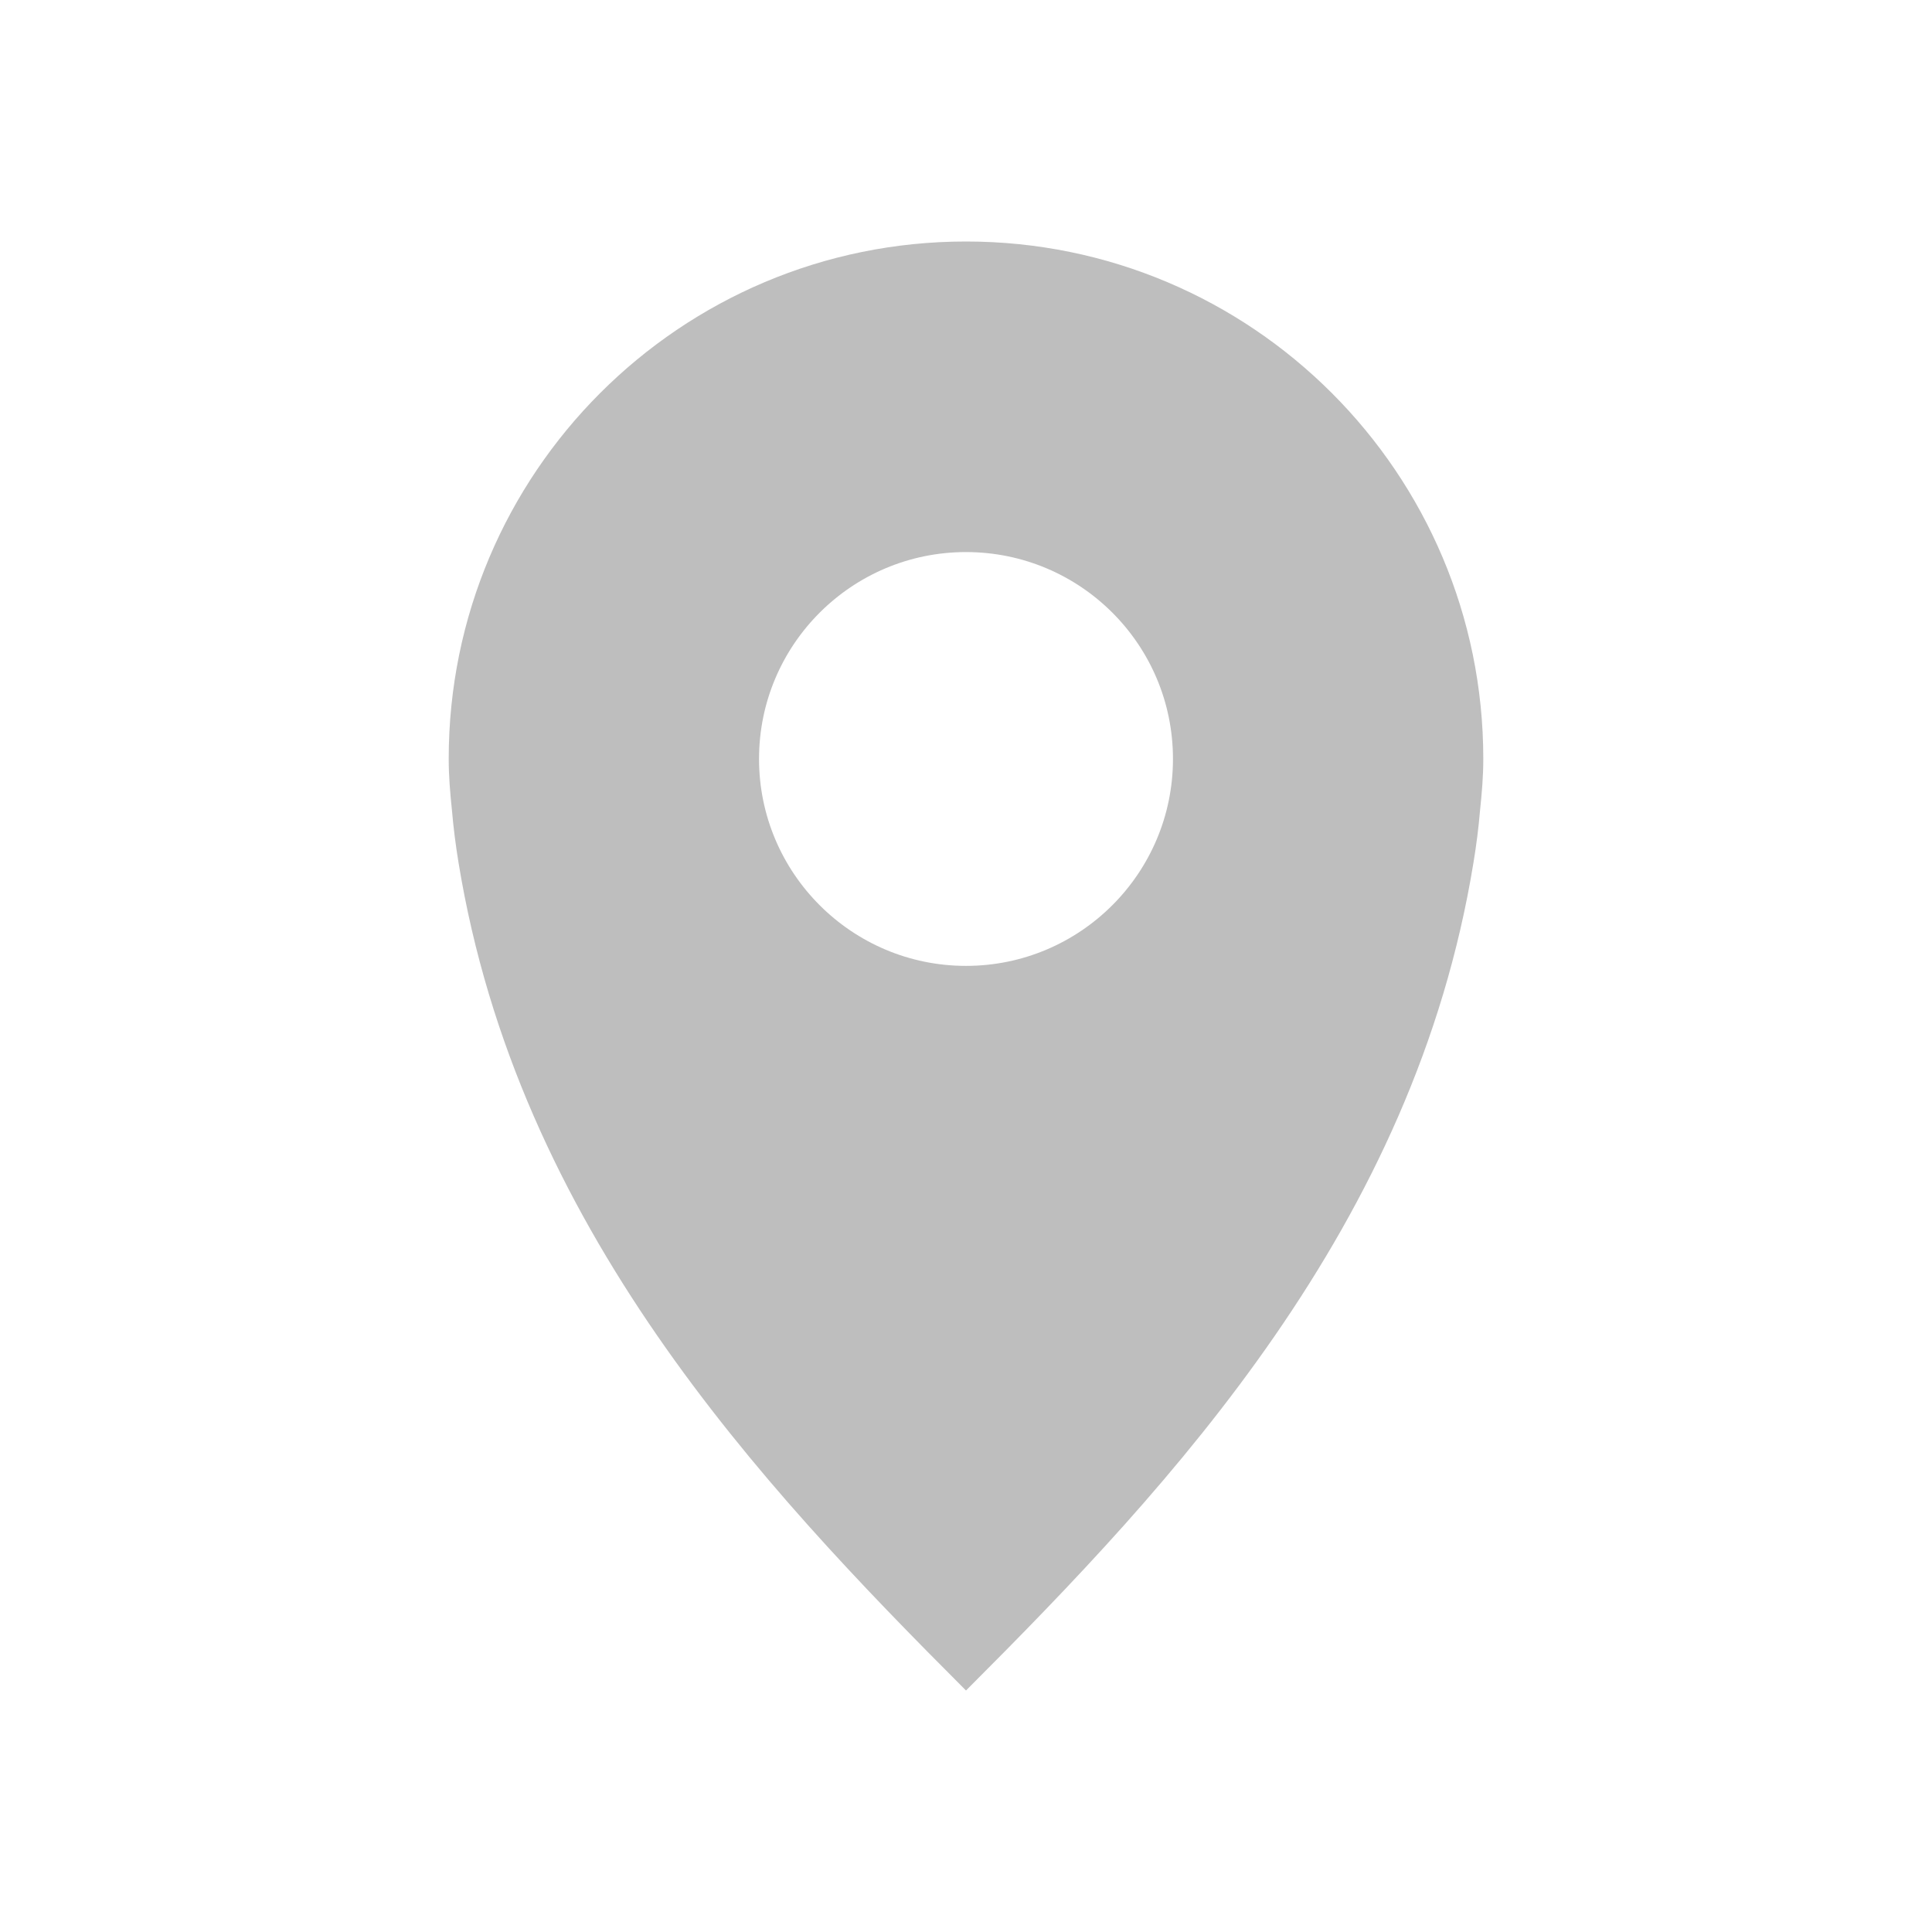
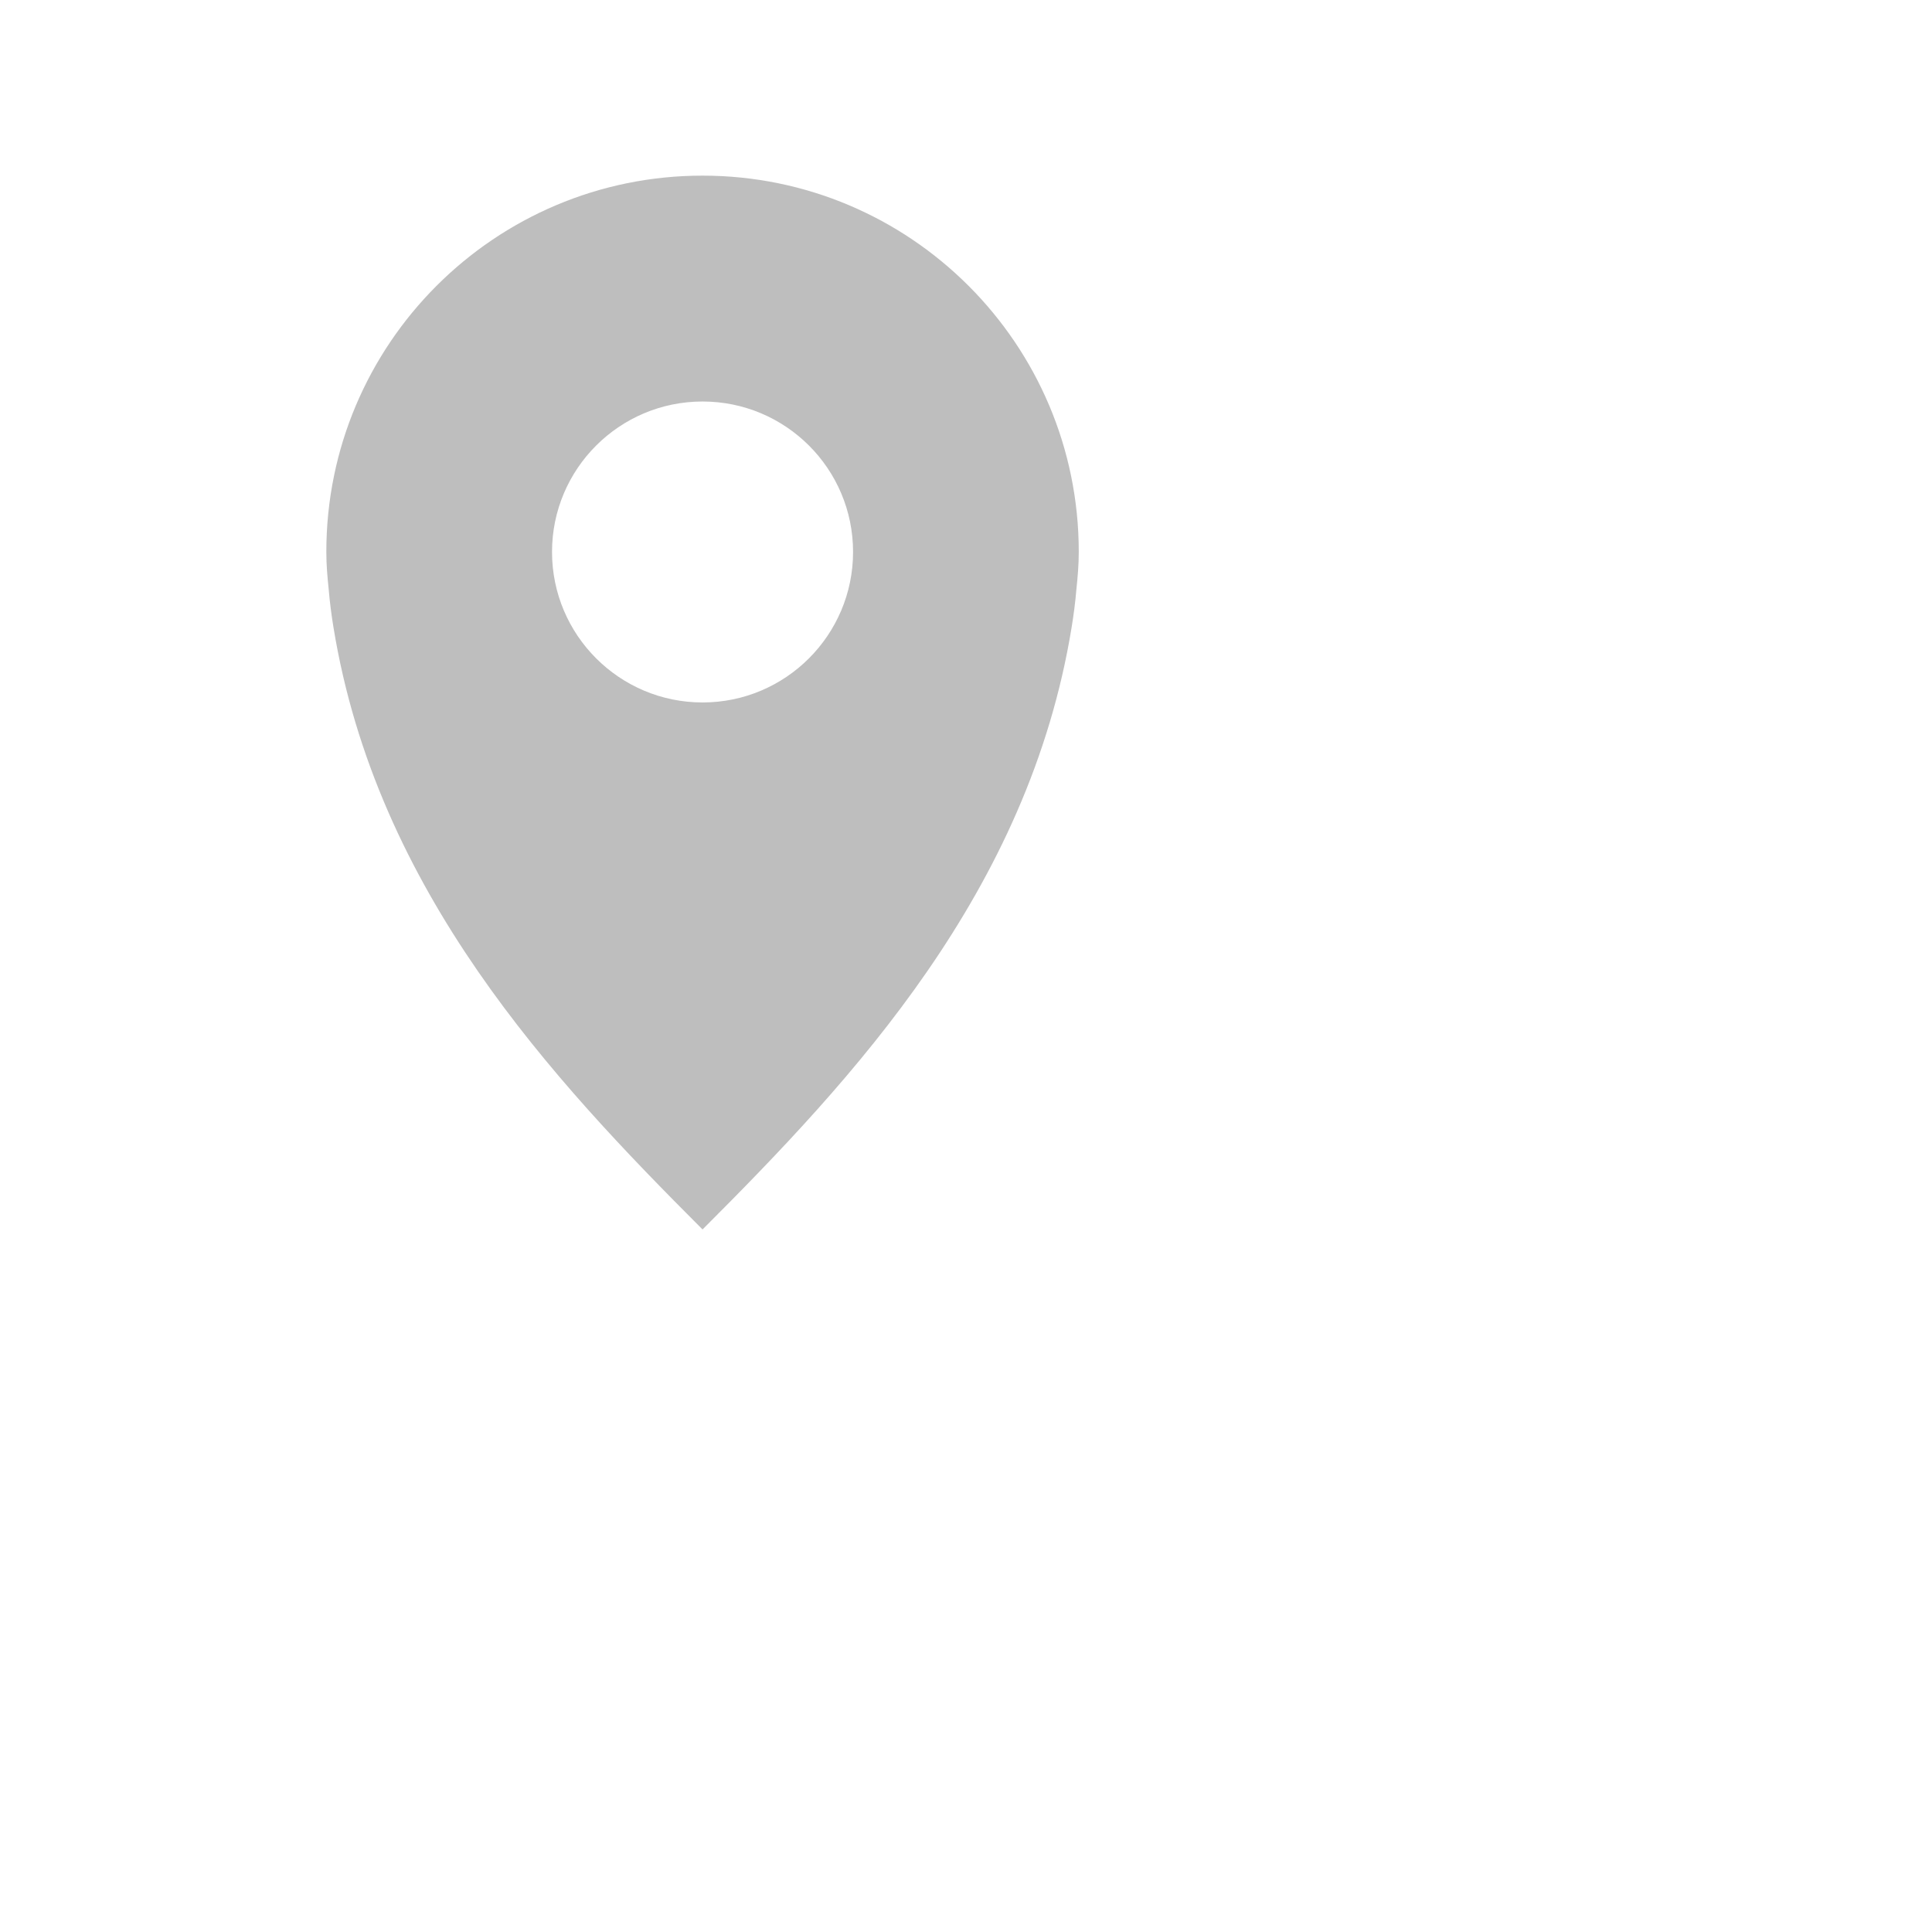
- <svg xmlns="http://www.w3.org/2000/svg" viewBox="0 0 16 16">
-   <path d="m8 2c-2.366 0-4.284 1.918-4.284 4.284 0 .148.012.284.027.428.012.143.031.289.054.43.491 3.011 2.49 5.144 4.203 6.858 1.714-1.714 3.713-3.846 4.203-6.858.023-.14.042-.286.054-.43.015-.144.027-.28.027-.428 0-2.366-1.918-4.284-4.284-4.284zm0 2.572c.946 0 1.714.766 1.714 1.713 0 .946-.768 1.714-1.714 1.714-.946 0-1.714-.768-1.714-1.714 0-.946.768-1.713 1.714-1.713z" fill="#bebebe" />
+ <svg xmlns="http://www.w3.org/2000/svg" viewBox="0 0 22 22">
+   <defs id="defs3051">
+     <style type="text/css" id="current-color-scheme">
+      .ColorScheme-Text {
+        color:#bebebe;
+      }
+      </style>
+   </defs>
+   <path style="fill:currentColor;fill-opacity:1;stroke:none" d="m8 2c-2.366 0-4.284 1.918-4.284 4.284 0 .148.012.284.027.428.012.143.031.289.054.43.491 3.011 2.49 5.144 4.203 6.858 1.714-1.714 3.713-3.846 4.203-6.858.023-.14.042-.286.054-.43.015-.144.027-.28.027-.428 0-2.366-1.918-4.284-4.284-4.284zm0 2.572c.946 0 1.714.766 1.714 1.713 0 .946-.768 1.714-1.714 1.714-.946 0-1.714-.768-1.714-1.714 0-.946.768-1.713 1.714-1.713z" class="ColorScheme-Text" />
</svg>
